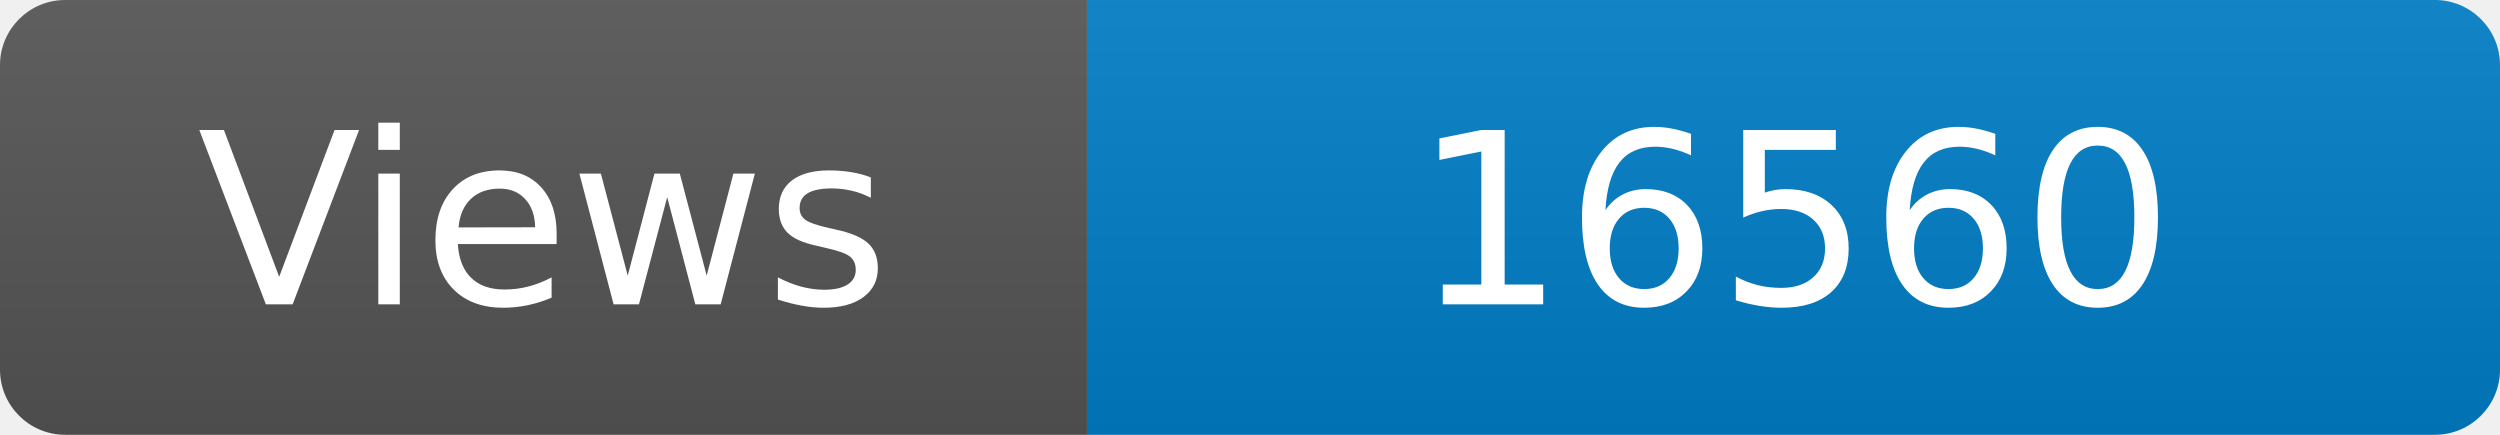
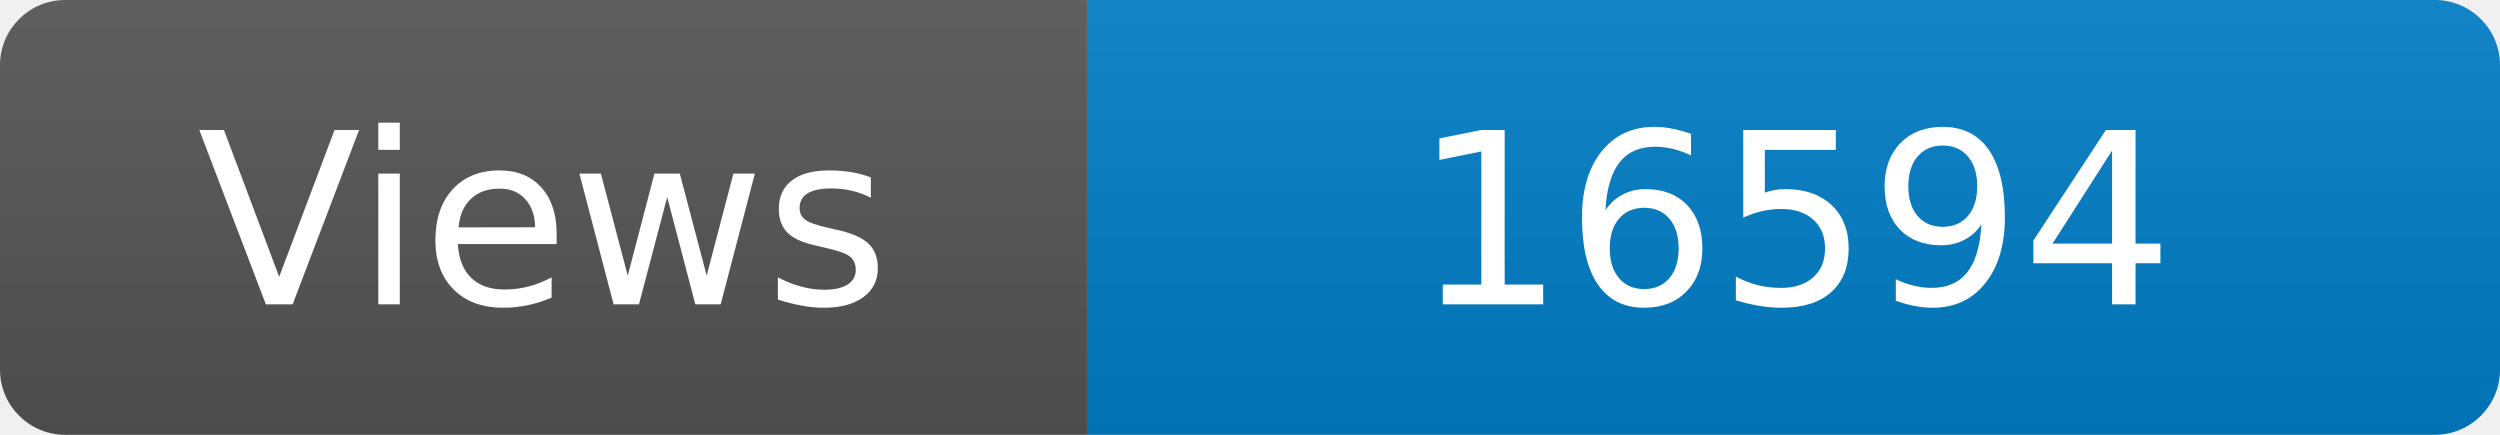
<svg xmlns="http://www.w3.org/2000/svg" width="115" height="20" role="img" aria-label="Maintained?: yes">
  <linearGradient id="s" x2="0" y2="100%">
    <stop offset="0" stop-color="#bbb" stop-opacity=".1" />
    <stop offset="1" stop-opacity=".1" />
  </linearGradient>
  <clipPath id="r">
    <rect width="115" height="20" rx="3" fill="#fff" />
  </clipPath>
  <g clip-path="url(#r)">
    <rect width="50" height="20" fill="#555" />
    <rect x="50" width="160" height="20" fill="#007ec6" />
    <rect width="115" height="20" fill="url(#s)" />
  </g>
  <g fill="#fff" text-anchor="middle" font-family="Verdana,Geneva,DejaVu Sans,sans-serif" font-size="110">
    <text x="250" y="140" transform="scale(.1)" fill="#fff">Views</text>
-     <text x="825" y="140" transform="scale(.1)" fill="#fff">16560</text>
+     <text x="825" y="140" transform="scale(.1)" fill="#fff">16594</text>
  </g>
</svg>
